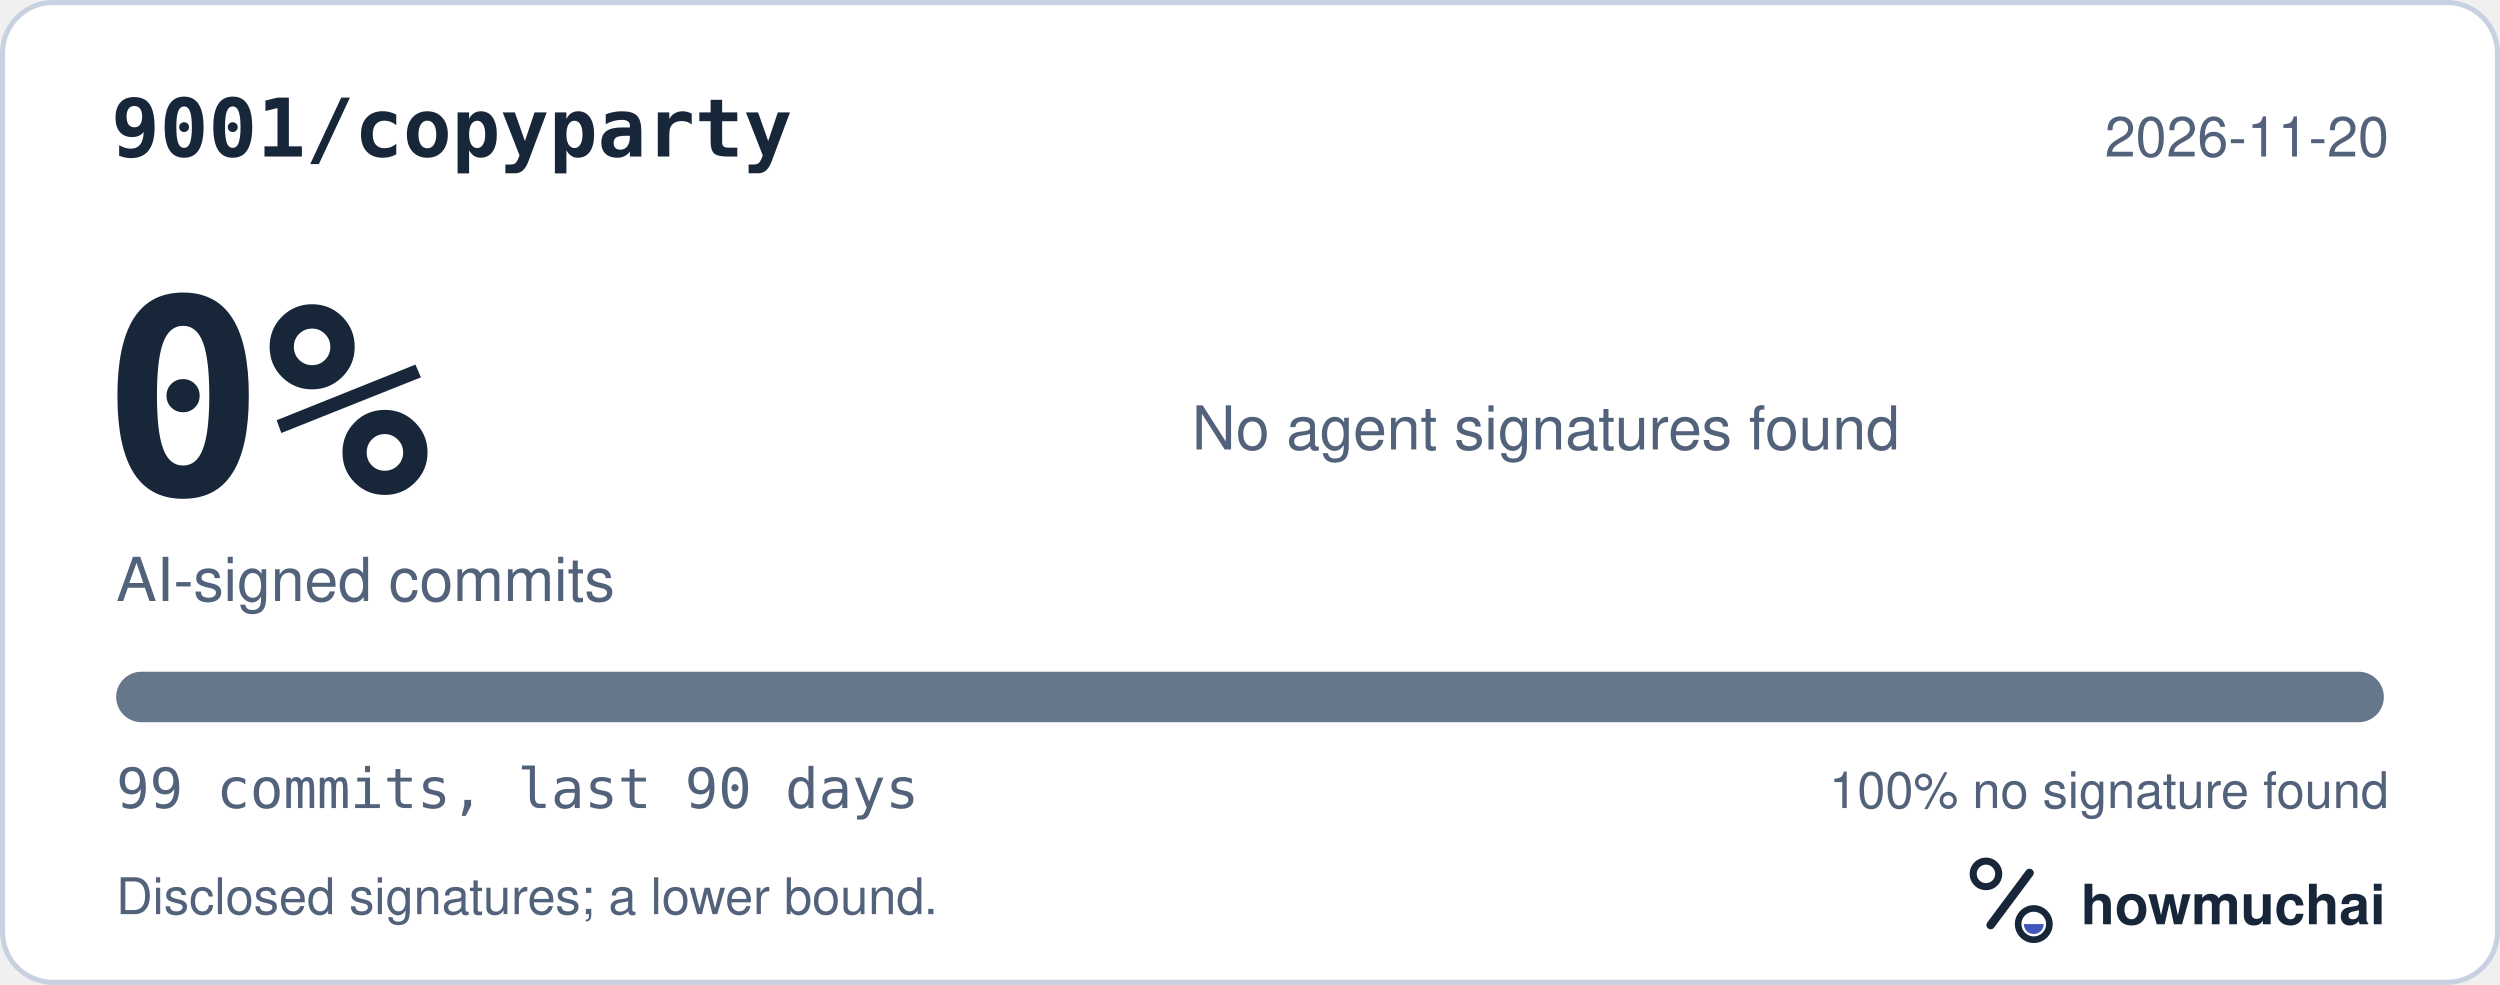
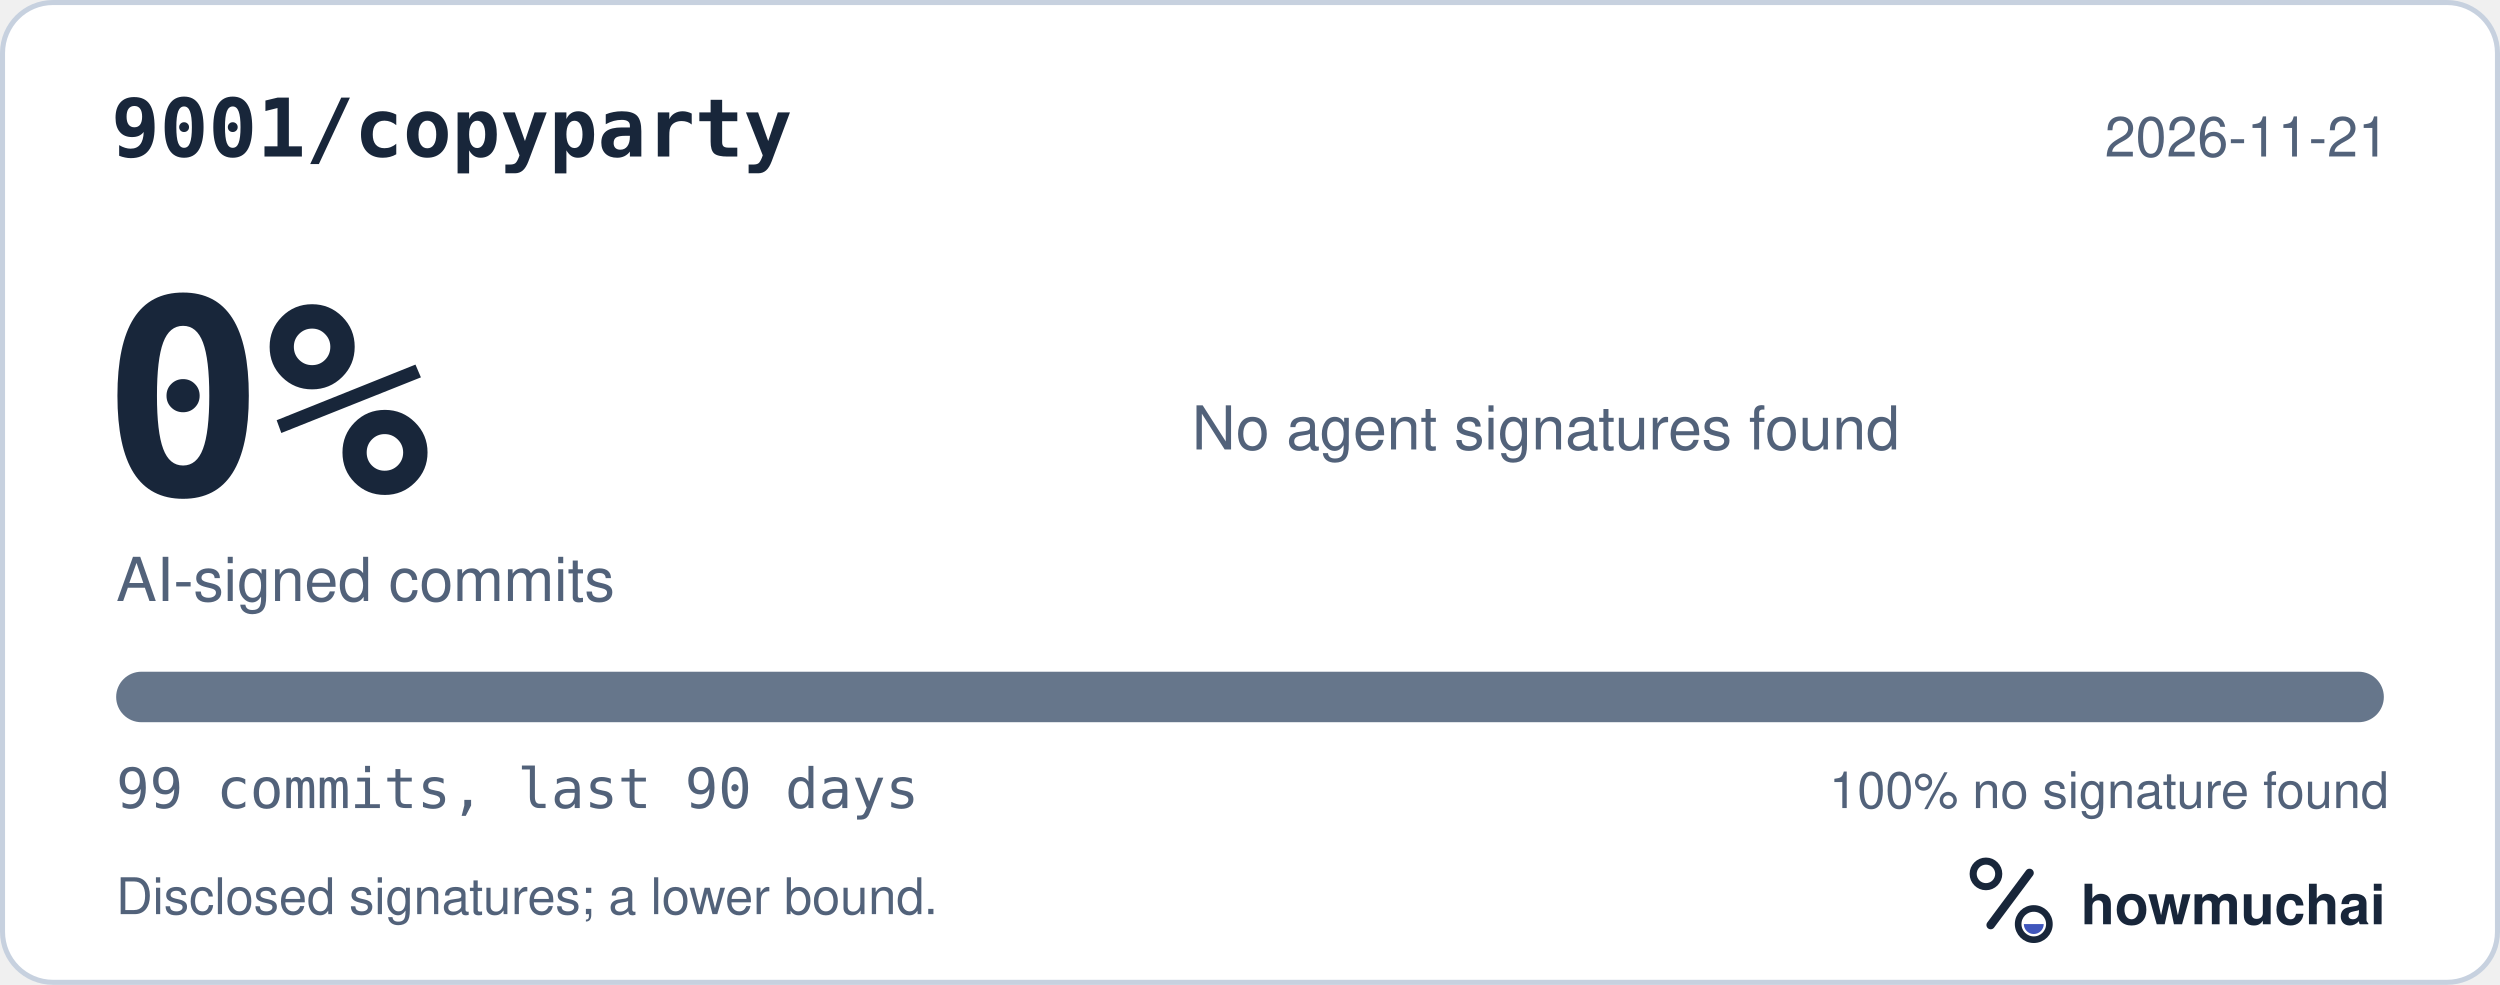
<svg xmlns="http://www.w3.org/2000/svg" width="495" height="195" viewBox="0 0 495 195" role="img" aria-labelledby="hm-t hm-d">
  <rect x="0.5" y="0.5" width="494" height="194" rx="10" fill="#FFFFFF" stroke="#C7D1DF" />
  <text x="22" y="31" fill="#18263A" font-family="ui-monospace, SF Mono, Menlo, Consolas, IBM Plex Mono, monospace" font-size="16" font-weight="600">9001/copyparty</text>
-   <text x="473" y="31" fill="#52627A" font-family="-apple-system, BlinkMacSystemFont, Segoe UI, Helvetica, Arial, Fira Sans, sans-serif" font-size="11" text-anchor="end">2026-11-20</text>
+   <text x="473" y="31" fill="#52627A" font-family="-apple-system, BlinkMacSystemFont, Segoe UI, Helvetica, Arial, Fira Sans, sans-serif" font-size="11" text-anchor="end">2026-11-21</text>
  <text x="20" y="98" fill="#18263A" font-family="ui-monospace, SF Mono, Menlo, Consolas, IBM Plex Mono, monospace" font-size="54" font-weight="700">0%</text>
  <text x="23" y="119" fill="#52627A" font-family="-apple-system, BlinkMacSystemFont, Segoe UI, Helvetica, Arial, Fira Sans, sans-serif" font-size="12">AI-signed commits</text>
  <text x="236" y="89" fill="#52627A" font-family="-apple-system, BlinkMacSystemFont, Segoe UI, Helvetica, Arial, Fira Sans, sans-serif" font-size="12">No agent signatures found</text>
  <defs>
    <clipPath id="hm-bar">
      <rect x="23" y="133" width="449" height="10" rx="5" />
    </clipPath>
  </defs>
  <rect x="23" y="133" width="449" height="10" rx="5" fill="#66768B" />
  <g clip-path="url(#hm-bar)" />
  <text x="23" y="160" fill="#52627A" font-family="ui-monospace, SF Mono, Menlo, Consolas, IBM Plex Mono, monospace" font-size="11">99 commits, last 90 days</text>
  <text x="473" y="160" fill="#52627A" font-family="-apple-system, BlinkMacSystemFont, Segoe UI, Helvetica, Arial, Fira Sans, sans-serif" font-size="10" text-anchor="end">100% no signature found</text>
  <text x="23" y="181" fill="#52627A" font-family="-apple-system, BlinkMacSystemFont, Segoe UI, Helvetica, Arial, Fira Sans, sans-serif" font-size="10">Disclosed signatures; a lower bound.</text>
  <g transform="translate(386 166) scale(0.046875)">
    <circle cx="154" cy="150" r="54" fill="none" stroke="#18263A" stroke-width="30" />
    <path d="M174 366 338 146" fill="none" stroke="#18263A" stroke-width="36" stroke-linecap="round" />
    <circle cx="356" cy="362" r="66" fill="none" stroke="#18263A" stroke-width="28" />
    <path d="M314 362a42 42 0 0 0 84 0Z" fill="#4056BC" />
  </g>
  <text x="412" y="183" fill="#18263A" font-family="-apple-system, BlinkMacSystemFont, Segoe UI, Helvetica, Arial, Fira Sans, sans-serif" font-size="11" font-weight="650">howmuchai</text>
</svg>
